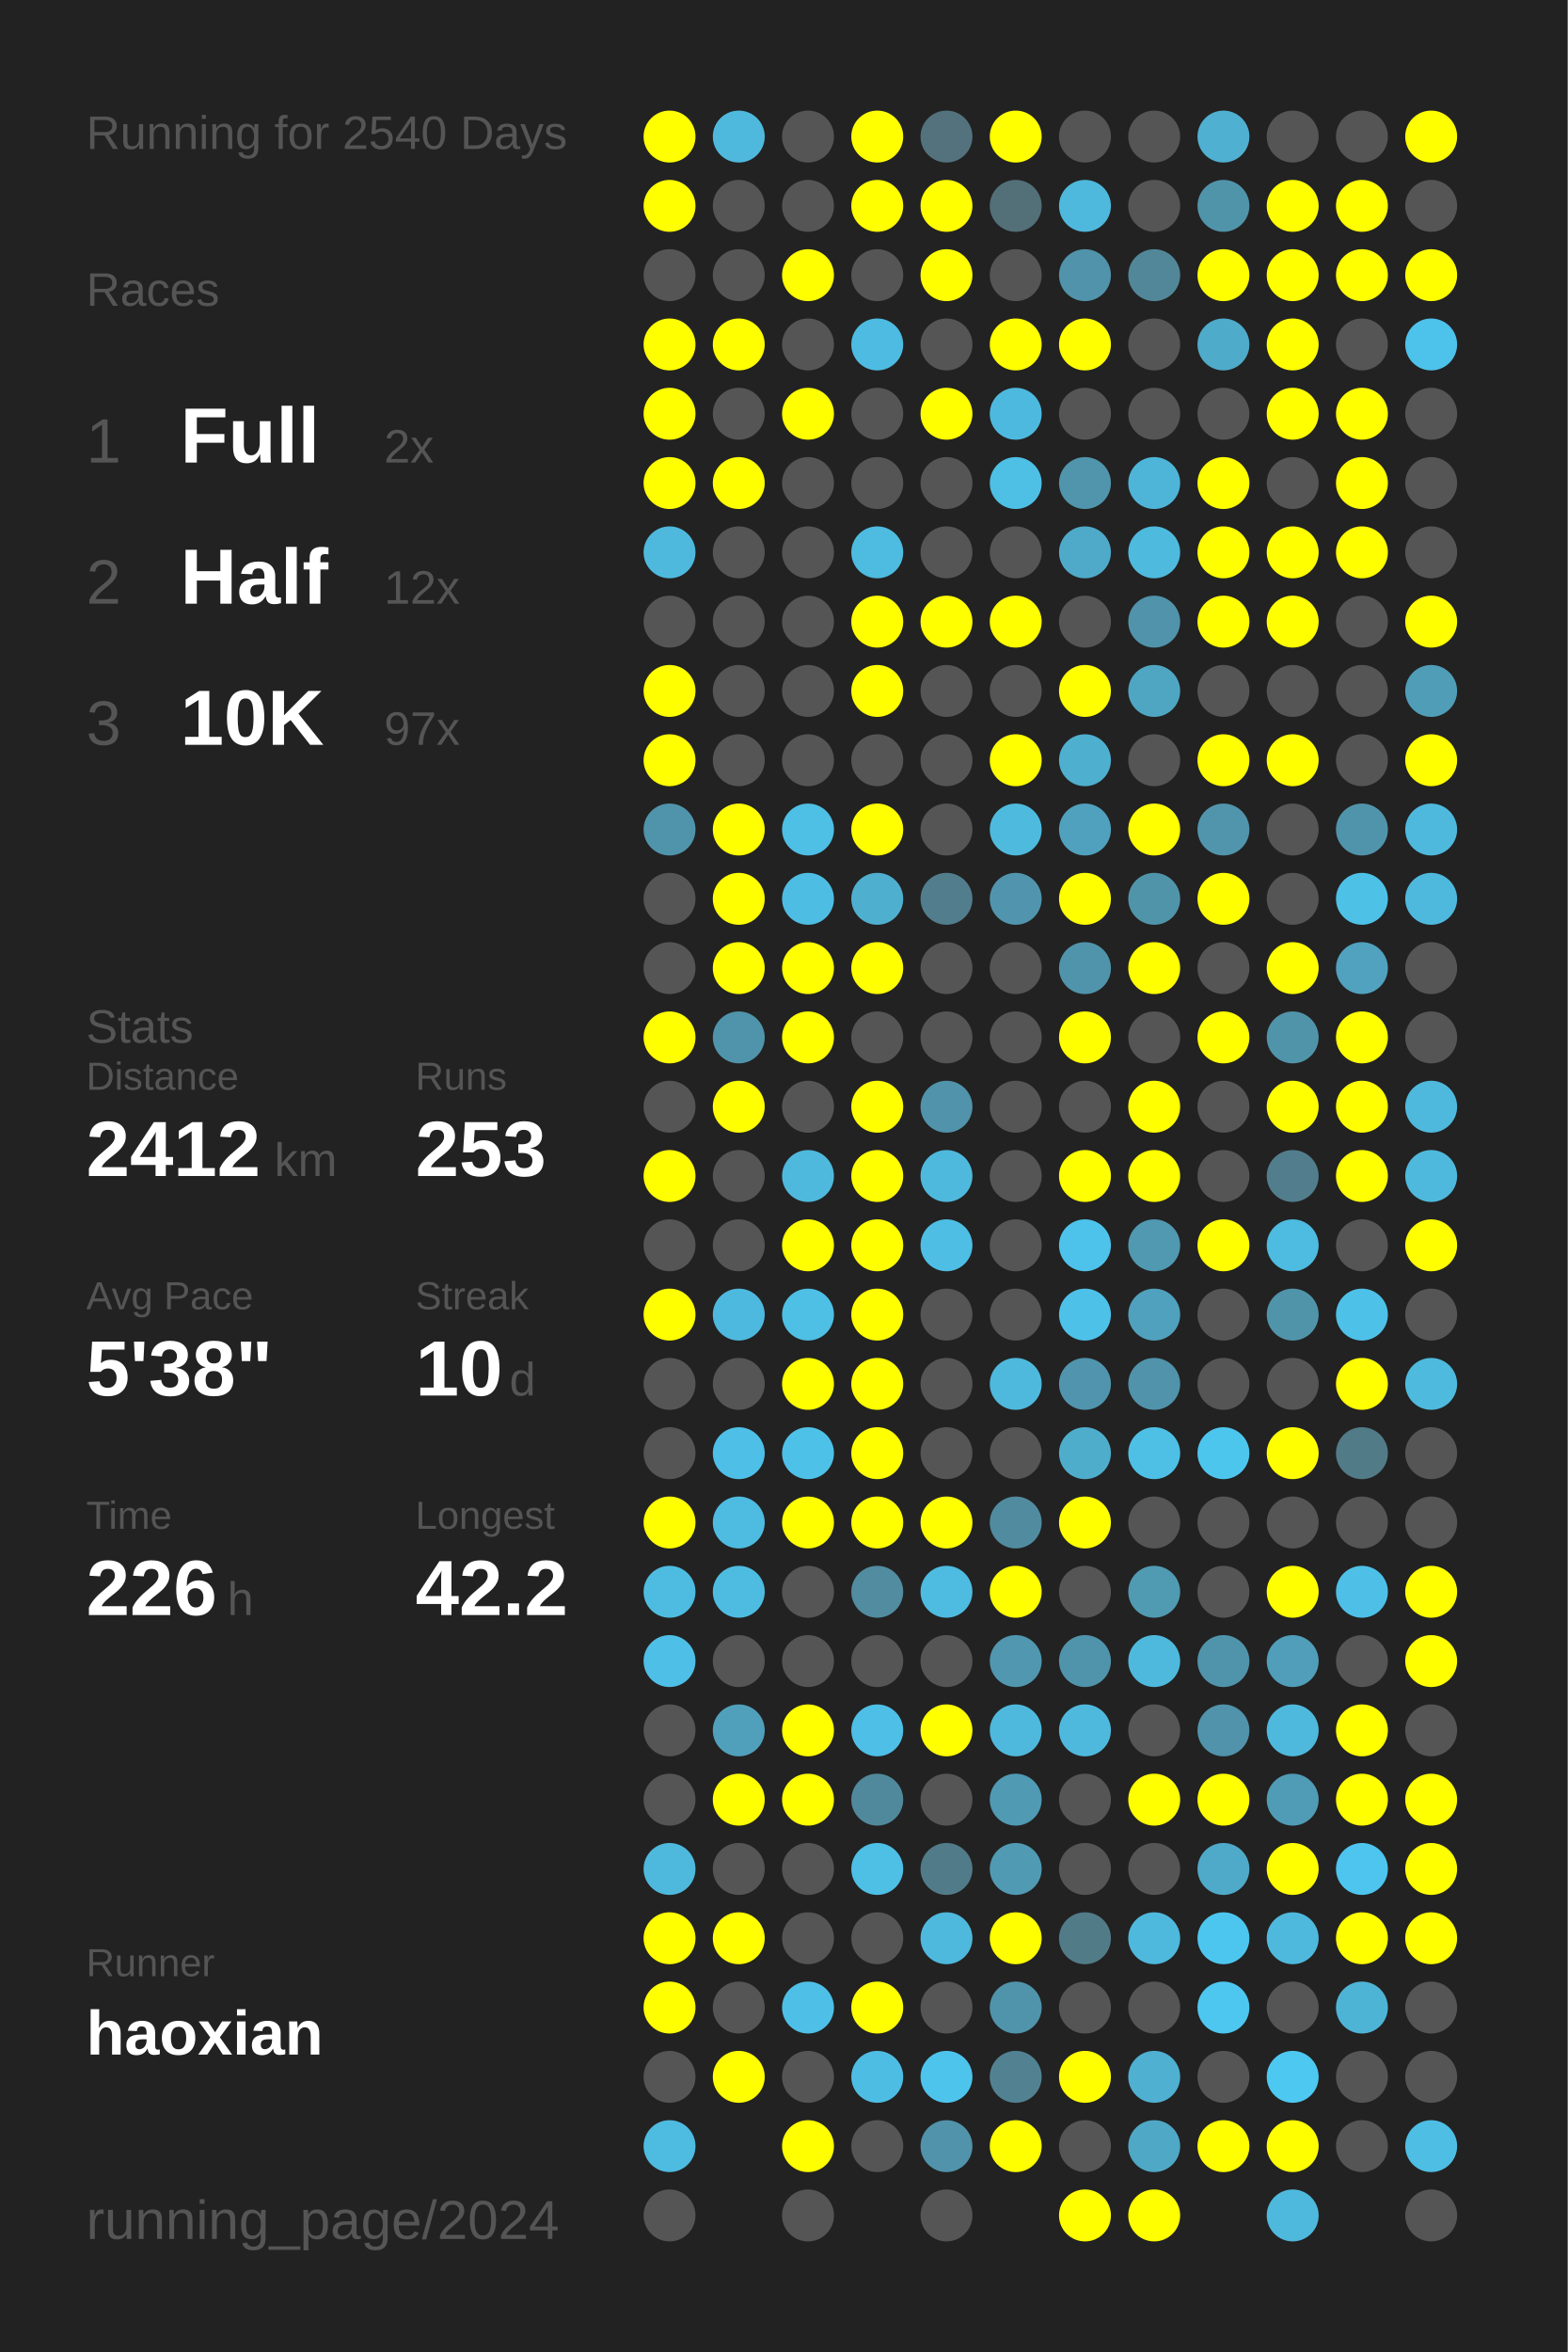
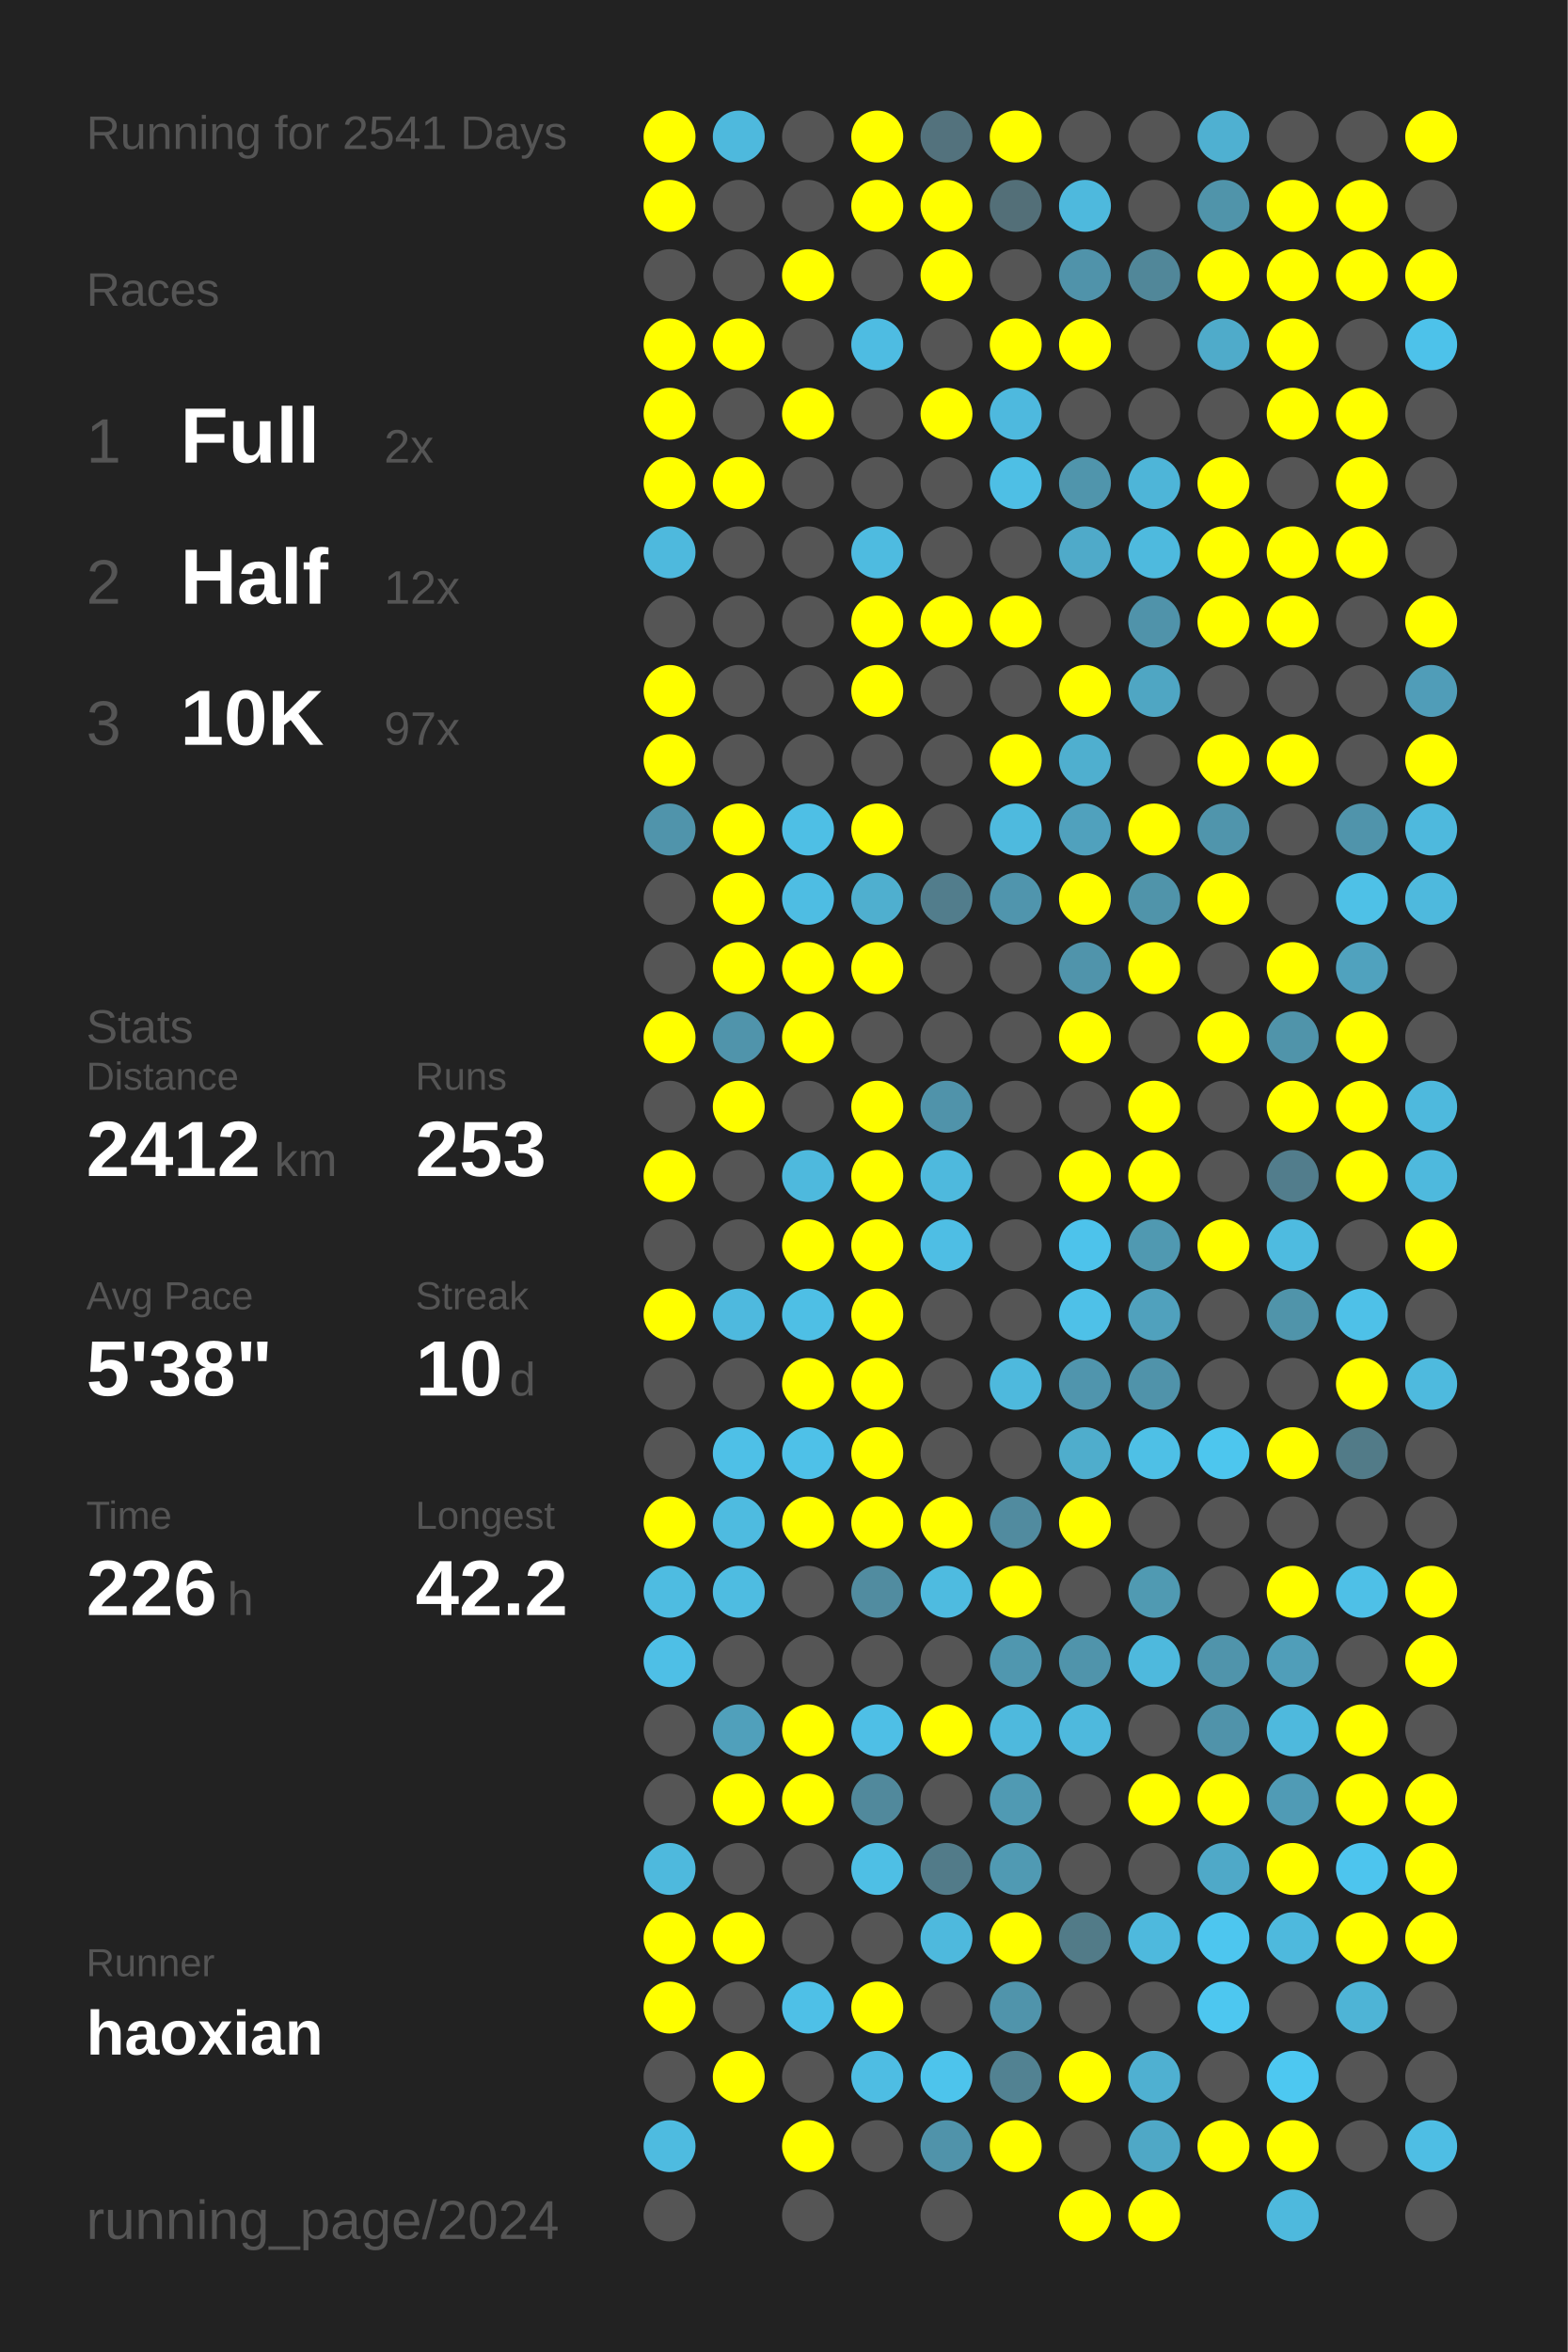
<svg xmlns="http://www.w3.org/2000/svg" baseProfile="full" height="300mm" version="1.1" viewBox="0,0,200,300" width="200mm">
  <defs />
  <rect fill="#222222" height="300" width="200" x="0" y="0" />
-   <text fill="#555555" style="font-size:6px; font-family:Arial;" x="11" y="19">Running for 2540 Days</text>
+   <text fill="#555555" style="font-size:6px; font-family:Arial;" x="11" y="19">Running for 2541 Days</text>
  <text fill="#555555" style="font-size:6px; font-family:Arial;" x="11" y="39">Races</text>
  <text fill="#555555" style="font-size:8px; font-family:Arial;" x="11" y="59">1</text>
  <text fill="#FFFFFF" style="font-size:10px; font-family:Arial; font-weight:bold;" x="23" y="59">Full</text>
  <text fill="#555555" style="font-size:6px; font-family:Arial;" x="49" y="59">2x</text>
  <text fill="#555555" style="font-size:8px; font-family:Arial;" x="11" y="77">2</text>
  <text fill="#FFFFFF" style="font-size:10px; font-family:Arial; font-weight:bold;" x="23" y="77">Half</text>
  <text fill="#555555" style="font-size:6px; font-family:Arial;" x="49" y="77">12x</text>
  <text fill="#555555" style="font-size:8px; font-family:Arial;" x="11" y="95">3</text>
  <text fill="#FFFFFF" style="font-size:10px; font-family:Arial; font-weight:bold;" x="23" y="95">10K</text>
  <text fill="#555555" style="font-size:6px; font-family:Arial;" x="49" y="95">97x</text>
  <text fill="#555555" style="font-size:6px; font-family:Arial;" x="11" y="133">Stats</text>
  <text fill="#555555" style="font-size:5px; font-family:Arial;" x="11" y="139">Distance</text>
  <text fill="#FFFFFF" style="font-size:10px; font-family:Arial; font-weight:bold;" x="11" y="150">2412</text>
  <text fill="#555555" style="font-size:6px; font-family:Arial;" x="35" y="150">km</text>
  <text fill="#555555" style="font-size:5px; font-family:Arial;" x="53" y="139">Runs</text>
  <text fill="#FFFFFF" style="font-size:10px; font-family:Arial; font-weight:bold;" x="53" y="150">253</text>
  <text fill="#555555" style="font-size:5px; font-family:Arial;" x="11" y="167">Avg Pace</text>
  <text fill="#FFFFFF" style="font-size:10px; font-family:Arial; font-weight:bold;" x="11" y="178">5'38"</text>
  <text fill="#555555" style="font-size:5px; font-family:Arial;" x="53" y="167">Streak</text>
  <text fill="#FFFFFF" style="font-size:10px; font-family:Arial; font-weight:bold;" x="53" y="178">10</text>
  <text fill="#555555" style="font-size:6px; font-family:Arial;" x="65" y="178">d</text>
  <text fill="#555555" style="font-size:5px; font-family:Arial;" x="11" y="195">Time</text>
  <text fill="#FFFFFF" style="font-size:10px; font-family:Arial; font-weight:bold;" x="11" y="206">226</text>
  <text fill="#555555" style="font-size:6px; font-family:Arial;" x="29" y="206">h</text>
  <text fill="#555555" style="font-size:5px; font-family:Arial;" x="53" y="195">Longest</text>
  <text fill="#FFFFFF" style="font-size:10px; font-family:Arial; font-weight:bold;" x="53" y="206">42.2</text>
  <text fill="#555555" style="font-size:5px; font-family:Arial;" x="11" y="252.065">Runner</text>
  <text fill="#FFFFFF" style="font-size:8px; font-family:Arial; font-weight:bold;" x="11" y="262.065">haoxian</text>
  <text fill="#555555" style="font-size:7px; font-family:Arial;" x="11" y="285.581">running_page/2024</text>
  <circle cx="85.417" cy="17.419" fill="#FFFF00" r="3.312" />
  <circle cx="85.417" cy="26.258" fill="#FFFF00" r="3.312" />
  <circle cx="85.417" cy="35.097" fill="#555555" r="3.312" />
  <circle cx="85.417" cy="43.935" fill="#FFFF00" r="3.312" />
  <circle cx="85.417" cy="52.774" fill="#FFFF00" r="3.312" />
  <circle cx="85.417" cy="61.613" fill="#FFFF00" r="3.312" />
  <circle cx="85.417" cy="70.452" fill="#4eb9dd" r="3.312" />
  <circle cx="85.417" cy="79.29" fill="#555555" r="3.312" />
  <circle cx="85.417" cy="88.129" fill="#FFFF00" r="3.312" />
  <circle cx="85.417" cy="96.968" fill="#FFFF00" r="3.312" />
  <circle cx="85.417" cy="105.806" fill="#5094ab" r="3.312" />
  <circle cx="85.417" cy="114.645" fill="#555555" r="3.312" />
  <circle cx="85.417" cy="123.484" fill="#555555" r="3.312" />
  <circle cx="85.417" cy="132.323" fill="#FFFF00" r="3.312" />
  <circle cx="85.417" cy="141.161" fill="#555555" r="3.312" />
  <circle cx="85.417" cy="150" fill="#FFFF00" r="3.312" />
  <circle cx="85.417" cy="158.839" fill="#555555" r="3.312" />
  <circle cx="85.417" cy="167.677" fill="#FFFF00" r="3.312" />
  <circle cx="85.417" cy="176.516" fill="#555555" r="3.312" />
  <circle cx="85.417" cy="185.355" fill="#555555" r="3.312" />
  <circle cx="85.417" cy="194.194" fill="#FFFF00" r="3.312" />
  <circle cx="85.417" cy="203.032" fill="#4ebce1" r="3.312" />
  <circle cx="85.417" cy="211.871" fill="#4ebfe6" r="3.312" />
  <circle cx="85.417" cy="220.71" fill="#555555" r="3.312" />
  <circle cx="85.417" cy="229.548" fill="#555555" r="3.312" />
  <circle cx="85.417" cy="238.387" fill="#4eb9dd" r="3.312" />
  <circle cx="85.417" cy="247.226" fill="#FFFF00" r="3.312" />
  <circle cx="85.417" cy="256.065" fill="#FFFF00" r="3.312" />
  <circle cx="85.417" cy="264.903" fill="#555555" r="3.312" />
  <circle cx="85.417" cy="273.742" fill="#4ebbe0" r="3.312" />
  <circle cx="85.417" cy="282.581" fill="#555555" r="3.312" />
  <circle cx="94.25" cy="17.419" fill="#4eb9dd" r="3.312" />
  <circle cx="94.25" cy="26.258" fill="#555555" r="3.312" />
  <circle cx="94.25" cy="35.097" fill="#555555" r="3.312" />
  <circle cx="94.25" cy="43.935" fill="#FFFF00" r="3.312" />
  <circle cx="94.25" cy="52.774" fill="#555555" r="3.312" />
  <circle cx="94.25" cy="61.613" fill="#FFFF00" r="3.312" />
  <circle cx="94.25" cy="70.452" fill="#555555" r="3.312" />
  <circle cx="94.25" cy="79.29" fill="#555555" r="3.312" />
  <circle cx="94.25" cy="88.129" fill="#555555" r="3.312" />
  <circle cx="94.25" cy="96.968" fill="#555555" r="3.312" />
  <circle cx="94.25" cy="105.806" fill="#FFFF00" r="3.312" />
  <circle cx="94.25" cy="114.645" fill="#FFFF00" r="3.312" />
  <circle cx="94.25" cy="123.484" fill="#FFFF00" r="3.312" />
  <circle cx="94.25" cy="132.323" fill="#5094ab" r="3.312" />
  <circle cx="94.25" cy="141.161" fill="#FFFF00" r="3.312" />
  <circle cx="94.25" cy="150" fill="#555555" r="3.312" />
  <circle cx="94.25" cy="158.839" fill="#555555" r="3.312" />
  <circle cx="94.25" cy="167.677" fill="#4eb9de" r="3.312" />
  <circle cx="94.25" cy="176.516" fill="#555555" r="3.312" />
  <circle cx="94.25" cy="185.355" fill="#4ec0e7" r="3.312" />
  <circle cx="94.25" cy="194.194" fill="#4ebbe0" r="3.312" />
  <circle cx="94.25" cy="203.032" fill="#4ebce1" r="3.312" />
  <circle cx="94.25" cy="211.871" fill="#555555" r="3.312" />
  <circle cx="94.25" cy="220.71" fill="#50a0bb" r="3.312" />
  <circle cx="94.25" cy="229.548" fill="#FFFF00" r="3.312" />
  <circle cx="94.25" cy="238.387" fill="#555555" r="3.312" />
  <circle cx="94.25" cy="247.226" fill="#FFFF00" r="3.312" />
  <circle cx="94.25" cy="256.065" fill="#555555" r="3.312" />
  <circle cx="94.25" cy="264.903" fill="#FFFF00" r="3.312" />
  <circle cx="103.083" cy="17.419" fill="#555555" r="3.312" />
  <circle cx="103.083" cy="26.258" fill="#555555" r="3.312" />
  <circle cx="103.083" cy="35.097" fill="#FFFF00" r="3.312" />
  <circle cx="103.083" cy="43.935" fill="#555555" r="3.312" />
  <circle cx="103.083" cy="52.774" fill="#FFFF00" r="3.312" />
  <circle cx="103.083" cy="61.613" fill="#555555" r="3.312" />
  <circle cx="103.083" cy="70.452" fill="#555555" r="3.312" />
  <circle cx="103.083" cy="79.29" fill="#555555" r="3.312" />
  <circle cx="103.083" cy="88.129" fill="#555555" r="3.312" />
  <circle cx="103.083" cy="96.968" fill="#555555" r="3.312" />
  <circle cx="103.083" cy="105.806" fill="#4ebfe5" r="3.312" />
  <circle cx="103.083" cy="114.645" fill="#4ebde3" r="3.312" />
  <circle cx="103.083" cy="123.484" fill="#FFFF00" r="3.312" />
  <circle cx="103.083" cy="132.323" fill="#FFFF00" r="3.312" />
  <circle cx="103.083" cy="141.161" fill="#555555" r="3.312" />
  <circle cx="103.083" cy="150" fill="#4eb9dd" r="3.312" />
  <circle cx="103.083" cy="158.839" fill="#FFFF00" r="3.312" />
  <circle cx="103.083" cy="167.677" fill="#4ebfe5" r="3.312" />
  <circle cx="103.083" cy="176.516" fill="#FFFF00" r="3.312" />
  <circle cx="103.083" cy="185.355" fill="#4ec1e8" r="3.312" />
  <circle cx="103.083" cy="194.194" fill="#FFFF00" r="3.312" />
  <circle cx="103.083" cy="203.032" fill="#555555" r="3.312" />
  <circle cx="103.083" cy="211.871" fill="#555555" r="3.312" />
  <circle cx="103.083" cy="220.71" fill="#FFFF00" r="3.312" />
  <circle cx="103.083" cy="229.548" fill="#FFFF00" r="3.312" />
  <circle cx="103.083" cy="238.387" fill="#555555" r="3.312" />
  <circle cx="103.083" cy="247.226" fill="#555555" r="3.312" />
  <circle cx="103.083" cy="256.065" fill="#4ec0e7" r="3.312" />
  <circle cx="103.083" cy="264.903" fill="#555555" r="3.312" />
  <circle cx="103.083" cy="273.742" fill="#FFFF00" r="3.312" />
  <circle cx="103.083" cy="282.581" fill="#555555" r="3.312" />
  <circle cx="111.917" cy="17.419" fill="#FFFF00" r="3.312" />
  <circle cx="111.917" cy="26.258" fill="#FFFF00" r="3.312" />
  <circle cx="111.917" cy="35.097" fill="#555555" r="3.312" />
  <circle cx="111.917" cy="43.935" fill="#4ebce2" r="3.312" />
  <circle cx="111.917" cy="52.774" fill="#555555" r="3.312" />
  <circle cx="111.917" cy="61.613" fill="#555555" r="3.312" />
  <circle cx="111.917" cy="70.452" fill="#4ebbe0" r="3.312" />
  <circle cx="111.917" cy="79.29" fill="#FFFF00" r="3.312" />
  <circle cx="111.917" cy="88.129" fill="#FFFF00" r="3.312" />
  <circle cx="111.917" cy="96.968" fill="#555555" r="3.312" />
  <circle cx="111.917" cy="105.806" fill="#FFFF00" r="3.312" />
  <circle cx="111.917" cy="114.645" fill="#4fafcf" r="3.312" />
  <circle cx="111.917" cy="123.484" fill="#FFFF00" r="3.312" />
  <circle cx="111.917" cy="132.323" fill="#555555" r="3.312" />
  <circle cx="111.917" cy="141.161" fill="#FFFF00" r="3.312" />
  <circle cx="111.917" cy="150" fill="#FFFF00" r="3.312" />
  <circle cx="111.917" cy="158.839" fill="#FFFF00" r="3.312" />
  <circle cx="111.917" cy="167.677" fill="#FFFF00" r="3.312" />
  <circle cx="111.917" cy="176.516" fill="#FFFF00" r="3.312" />
  <circle cx="111.917" cy="185.355" fill="#FFFF00" r="3.312" />
  <circle cx="111.917" cy="194.194" fill="#FFFF00" r="3.312" />
  <circle cx="111.917" cy="203.032" fill="#518ca0" r="3.312" />
  <circle cx="111.917" cy="211.871" fill="#555555" r="3.312" />
  <circle cx="111.917" cy="220.71" fill="#4ebfe6" r="3.312" />
  <circle cx="111.917" cy="229.548" fill="#51899c" r="3.312" />
  <circle cx="111.917" cy="238.387" fill="#4ebfe5" r="3.312" />
  <circle cx="111.917" cy="247.226" fill="#555555" r="3.312" />
  <circle cx="111.917" cy="256.065" fill="#FFFF00" r="3.312" />
  <circle cx="111.917" cy="264.903" fill="#4ebde3" r="3.312" />
  <circle cx="111.917" cy="273.742" fill="#555555" r="3.312" />
  <circle cx="120.75" cy="17.419" fill="#53727d" r="3.312" />
  <circle cx="120.75" cy="26.258" fill="#FFFF00" r="3.312" />
  <circle cx="120.75" cy="35.097" fill="#FFFF00" r="3.312" />
  <circle cx="120.75" cy="43.935" fill="#555555" r="3.312" />
  <circle cx="120.75" cy="52.774" fill="#FFFF00" r="3.312" />
  <circle cx="120.75" cy="61.613" fill="#555555" r="3.312" />
  <circle cx="120.75" cy="70.452" fill="#555555" r="3.312" />
  <circle cx="120.75" cy="79.29" fill="#FFFF00" r="3.312" />
  <circle cx="120.75" cy="88.129" fill="#555555" r="3.312" />
  <circle cx="120.75" cy="96.968" fill="#555555" r="3.312" />
  <circle cx="120.75" cy="105.806" fill="#555555" r="3.312" />
  <circle cx="120.75" cy="114.645" fill="#527d8c" r="3.312" />
  <circle cx="120.75" cy="123.484" fill="#555555" r="3.312" />
  <circle cx="120.75" cy="132.323" fill="#555555" r="3.312" />
  <circle cx="120.75" cy="141.161" fill="#5093aa" r="3.312" />
  <circle cx="120.75" cy="150" fill="#4eb9dd" r="3.312" />
  <circle cx="120.75" cy="158.839" fill="#4ebee4" r="3.312" />
  <circle cx="120.75" cy="167.677" fill="#555555" r="3.312" />
  <circle cx="120.75" cy="176.516" fill="#555555" r="3.312" />
  <circle cx="120.75" cy="185.355" fill="#555555" r="3.312" />
  <circle cx="120.75" cy="194.194" fill="#FFFF00" r="3.312" />
  <circle cx="120.75" cy="203.032" fill="#4ebbe0" r="3.312" />
  <circle cx="120.75" cy="211.871" fill="#555555" r="3.312" />
  <circle cx="120.75" cy="220.71" fill="#FFFF00" r="3.312" />
  <circle cx="120.75" cy="229.548" fill="#555555" r="3.312" />
  <circle cx="120.75" cy="238.387" fill="#527b89" r="3.312" />
  <circle cx="120.75" cy="247.226" fill="#4eb9dd" r="3.312" />
  <circle cx="120.75" cy="256.065" fill="#555555" r="3.312" />
  <circle cx="120.75" cy="264.903" fill="#4dc4ec" r="3.312" />
  <circle cx="120.75" cy="273.742" fill="#5093aa" r="3.312" />
  <circle cx="120.75" cy="282.581" fill="#555555" r="3.312" />
  <circle cx="129.583" cy="17.419" fill="#FFFF00" r="3.312" />
  <circle cx="129.583" cy="26.258" fill="#536f78" r="3.312" />
  <circle cx="129.583" cy="35.097" fill="#555555" r="3.312" />
  <circle cx="129.583" cy="43.935" fill="#FFFF00" r="3.312" />
  <circle cx="129.583" cy="52.774" fill="#4eb9de" r="3.312" />
  <circle cx="129.583" cy="61.613" fill="#4ebfe5" r="3.312" />
  <circle cx="129.583" cy="70.452" fill="#555555" r="3.312" />
  <circle cx="129.583" cy="79.29" fill="#FFFF00" r="3.312" />
  <circle cx="129.583" cy="88.129" fill="#555555" r="3.312" />
  <circle cx="129.583" cy="96.968" fill="#FFFF00" r="3.312" />
  <circle cx="129.583" cy="105.806" fill="#4ebade" r="3.312" />
  <circle cx="129.583" cy="114.645" fill="#5095ad" r="3.312" />
  <circle cx="129.583" cy="123.484" fill="#555555" r="3.312" />
  <circle cx="129.583" cy="132.323" fill="#555555" r="3.312" />
  <circle cx="129.583" cy="141.161" fill="#555555" r="3.312" />
  <circle cx="129.583" cy="150" fill="#555555" r="3.312" />
  <circle cx="129.583" cy="158.839" fill="#555555" r="3.312" />
  <circle cx="129.583" cy="167.677" fill="#555555" r="3.312" />
  <circle cx="129.583" cy="176.516" fill="#4eb9dd" r="3.312" />
  <circle cx="129.583" cy="185.355" fill="#555555" r="3.312" />
  <circle cx="129.583" cy="194.194" fill="#518b9f" r="3.312" />
  <circle cx="129.583" cy="203.032" fill="#FFFF00" r="3.312" />
  <circle cx="129.583" cy="211.871" fill="#5097af" r="3.312" />
  <circle cx="129.583" cy="220.71" fill="#4eb9dd" r="3.312" />
  <circle cx="129.583" cy="229.548" fill="#509ab3" r="3.312" />
  <circle cx="129.583" cy="238.387" fill="#509ab3" r="3.312" />
  <circle cx="129.583" cy="247.226" fill="#FFFF00" r="3.312" />
  <circle cx="129.583" cy="256.065" fill="#5094ab" r="3.312" />
  <circle cx="129.583" cy="264.903" fill="#528292" r="3.312" />
  <circle cx="129.583" cy="273.742" fill="#FFFF00" r="3.312" />
  <circle cx="138.417" cy="17.419" fill="#555555" r="3.312" />
  <circle cx="138.417" cy="26.258" fill="#4eb9dd" r="3.312" />
  <circle cx="138.417" cy="35.097" fill="#5093aa" r="3.312" />
  <circle cx="138.417" cy="43.935" fill="#FFFF00" r="3.312" />
  <circle cx="138.417" cy="52.774" fill="#555555" r="3.312" />
  <circle cx="138.417" cy="61.613" fill="#5095ac" r="3.312" />
  <circle cx="138.417" cy="70.452" fill="#4faac9" r="3.312" />
  <circle cx="138.417" cy="79.29" fill="#555555" r="3.312" />
  <circle cx="138.417" cy="88.129" fill="#FFFF00" r="3.312" />
  <circle cx="138.417" cy="96.968" fill="#4fafcf" r="3.312" />
  <circle cx="138.417" cy="105.806" fill="#50a1bd" r="3.312" />
  <circle cx="138.417" cy="114.645" fill="#FFFF00" r="3.312" />
  <circle cx="138.417" cy="123.484" fill="#5094ab" r="3.312" />
  <circle cx="138.417" cy="132.323" fill="#FFFF00" r="3.312" />
  <circle cx="138.417" cy="141.161" fill="#555555" r="3.312" />
  <circle cx="138.417" cy="150" fill="#FFFF00" r="3.312" />
  <circle cx="138.417" cy="158.839" fill="#4dc3eb" r="3.312" />
  <circle cx="138.417" cy="167.677" fill="#4ec1e8" r="3.312" />
  <circle cx="138.417" cy="176.516" fill="#5095ad" r="3.312" />
  <circle cx="138.417" cy="185.355" fill="#4fadcc" r="3.312" />
  <circle cx="138.417" cy="194.194" fill="#FFFF00" r="3.312" />
  <circle cx="138.417" cy="203.032" fill="#555555" r="3.312" />
  <circle cx="138.417" cy="211.871" fill="#5094ab" r="3.312" />
  <circle cx="138.417" cy="220.71" fill="#4eb9dd" r="3.312" />
  <circle cx="138.417" cy="229.548" fill="#555555" r="3.312" />
  <circle cx="138.417" cy="238.387" fill="#555555" r="3.312" />
  <circle cx="138.417" cy="247.226" fill="#527b88" r="3.312" />
  <circle cx="138.417" cy="256.065" fill="#555555" r="3.312" />
  <circle cx="138.417" cy="264.903" fill="#FFFF00" r="3.312" />
  <circle cx="138.417" cy="273.742" fill="#555555" r="3.312" />
  <circle cx="138.417" cy="282.581" fill="#FFFF00" r="3.312" />
  <circle cx="147.25" cy="17.419" fill="#555555" r="3.312" />
  <circle cx="147.25" cy="26.258" fill="#555555" r="3.312" />
  <circle cx="147.25" cy="35.097" fill="#518799" r="3.312" />
  <circle cx="147.25" cy="43.935" fill="#555555" r="3.312" />
  <circle cx="147.25" cy="52.774" fill="#555555" r="3.312" />
  <circle cx="147.25" cy="61.613" fill="#4eb5d8" r="3.312" />
  <circle cx="147.25" cy="70.452" fill="#4ebade" r="3.312" />
  <circle cx="147.25" cy="79.29" fill="#5093aa" r="3.312" />
  <circle cx="147.25" cy="88.129" fill="#4fa6c3" r="3.312" />
  <circle cx="147.25" cy="96.968" fill="#555555" r="3.312" />
  <circle cx="147.25" cy="105.806" fill="#FFFF00" r="3.312" />
  <circle cx="147.25" cy="114.645" fill="#5094aa" r="3.312" />
  <circle cx="147.25" cy="123.484" fill="#FFFF00" r="3.312" />
  <circle cx="147.25" cy="132.323" fill="#555555" r="3.312" />
  <circle cx="147.25" cy="141.161" fill="#FFFF00" r="3.312" />
  <circle cx="147.25" cy="150" fill="#FFFF00" r="3.312" />
  <circle cx="147.25" cy="158.839" fill="#5099b1" r="3.312" />
  <circle cx="147.25" cy="167.677" fill="#50a1bd" r="3.312" />
  <circle cx="147.25" cy="176.516" fill="#5093aa" r="3.312" />
  <circle cx="147.25" cy="185.355" fill="#4ec0e6" r="3.312" />
  <circle cx="147.25" cy="194.194" fill="#555555" r="3.312" />
  <circle cx="147.25" cy="203.032" fill="#509ab2" r="3.312" />
  <circle cx="147.25" cy="211.871" fill="#4eb9dd" r="3.312" />
  <circle cx="147.25" cy="220.71" fill="#555555" r="3.312" />
  <circle cx="147.25" cy="229.548" fill="#FFFF00" r="3.312" />
  <circle cx="147.25" cy="238.387" fill="#555555" r="3.312" />
  <circle cx="147.25" cy="247.226" fill="#4eb9dd" r="3.312" />
  <circle cx="147.25" cy="256.065" fill="#555555" r="3.312" />
  <circle cx="147.25" cy="264.903" fill="#4fb0d1" r="3.312" />
  <circle cx="147.25" cy="273.742" fill="#4fa8c6" r="3.312" />
  <circle cx="147.25" cy="282.581" fill="#FFFF00" r="3.312" />
  <circle cx="156.083" cy="17.419" fill="#4fb0d1" r="3.312" />
  <circle cx="156.083" cy="26.258" fill="#5094aa" r="3.312" />
  <circle cx="156.083" cy="35.097" fill="#FFFF00" r="3.312" />
  <circle cx="156.083" cy="43.935" fill="#4fabca" r="3.312" />
  <circle cx="156.083" cy="52.774" fill="#555555" r="3.312" />
  <circle cx="156.083" cy="61.613" fill="#FFFF00" r="3.312" />
  <circle cx="156.083" cy="70.452" fill="#FFFF00" r="3.312" />
  <circle cx="156.083" cy="79.29" fill="#FFFF00" r="3.312" />
  <circle cx="156.083" cy="88.129" fill="#555555" r="3.312" />
  <circle cx="156.083" cy="96.968" fill="#FFFF00" r="3.312" />
  <circle cx="156.083" cy="105.806" fill="#5095ac" r="3.312" />
  <circle cx="156.083" cy="114.645" fill="#FFFF00" r="3.312" />
  <circle cx="156.083" cy="123.484" fill="#555555" r="3.312" />
  <circle cx="156.083" cy="132.323" fill="#FFFF00" r="3.312" />
  <circle cx="156.083" cy="141.161" fill="#555555" r="3.312" />
  <circle cx="156.083" cy="150" fill="#555555" r="3.312" />
  <circle cx="156.083" cy="158.839" fill="#FFFF00" r="3.312" />
  <circle cx="156.083" cy="167.677" fill="#555555" r="3.312" />
  <circle cx="156.083" cy="176.516" fill="#555555" r="3.312" />
  <circle cx="156.083" cy="185.355" fill="#4dc6ee" r="3.312" />
  <circle cx="156.083" cy="194.194" fill="#555555" r="3.312" />
  <circle cx="156.083" cy="203.032" fill="#555555" r="3.312" />
  <circle cx="156.083" cy="211.871" fill="#5094ab" r="3.312" />
  <circle cx="156.083" cy="220.71" fill="#5093aa" r="3.312" />
  <circle cx="156.083" cy="229.548" fill="#FFFF00" r="3.312" />
  <circle cx="156.083" cy="238.387" fill="#4fa9c8" r="3.312" />
  <circle cx="156.083" cy="247.226" fill="#4dc6ef" r="3.312" />
  <circle cx="156.083" cy="256.065" fill="#4dc7f0" r="3.312" />
  <circle cx="156.083" cy="264.903" fill="#555555" r="3.312" />
  <circle cx="156.083" cy="273.742" fill="#FFFF00" r="3.312" />
  <circle cx="164.917" cy="17.419" fill="#555555" r="3.312" />
  <circle cx="164.917" cy="26.258" fill="#FFFF00" r="3.312" />
  <circle cx="164.917" cy="35.097" fill="#FFFF00" r="3.312" />
  <circle cx="164.917" cy="43.935" fill="#FFFF00" r="3.312" />
  <circle cx="164.917" cy="52.774" fill="#FFFF00" r="3.312" />
  <circle cx="164.917" cy="61.613" fill="#555555" r="3.312" />
  <circle cx="164.917" cy="70.452" fill="#FFFF00" r="3.312" />
  <circle cx="164.917" cy="79.29" fill="#FFFF00" r="3.312" />
  <circle cx="164.917" cy="88.129" fill="#555555" r="3.312" />
  <circle cx="164.917" cy="96.968" fill="#FFFF00" r="3.312" />
  <circle cx="164.917" cy="105.806" fill="#555555" r="3.312" />
  <circle cx="164.917" cy="114.645" fill="#555555" r="3.312" />
  <circle cx="164.917" cy="123.484" fill="#FFFF00" r="3.312" />
  <circle cx="164.917" cy="132.323" fill="#5094aa" r="3.312" />
  <circle cx="164.917" cy="141.161" fill="#FFFF00" r="3.312" />
  <circle cx="164.917" cy="150" fill="#527d8c" r="3.312" />
  <circle cx="164.917" cy="158.839" fill="#4ebbe0" r="3.312" />
  <circle cx="164.917" cy="167.677" fill="#5094aa" r="3.312" />
  <circle cx="164.917" cy="176.516" fill="#555555" r="3.312" />
  <circle cx="164.917" cy="185.355" fill="#FFFF00" r="3.312" />
  <circle cx="164.917" cy="194.194" fill="#555555" r="3.312" />
  <circle cx="164.917" cy="203.032" fill="#FFFF00" r="3.312" />
  <circle cx="164.917" cy="211.871" fill="#509eb9" r="3.312" />
  <circle cx="164.917" cy="220.71" fill="#4eb9dd" r="3.312" />
  <circle cx="164.917" cy="229.548" fill="#509bb5" r="3.312" />
  <circle cx="164.917" cy="238.387" fill="#FFFF00" r="3.312" />
  <circle cx="164.917" cy="247.226" fill="#4eb9dd" r="3.312" />
  <circle cx="164.917" cy="256.065" fill="#555555" r="3.312" />
  <circle cx="164.917" cy="264.903" fill="#4dc8f1" r="3.312" />
  <circle cx="164.917" cy="273.742" fill="#FFFF00" r="3.312" />
  <circle cx="164.917" cy="282.581" fill="#4eb9dd" r="3.312" />
  <circle cx="173.75" cy="17.419" fill="#555555" r="3.312" />
  <circle cx="173.75" cy="26.258" fill="#FFFF00" r="3.312" />
  <circle cx="173.75" cy="35.097" fill="#FFFF00" r="3.312" />
  <circle cx="173.75" cy="43.935" fill="#555555" r="3.312" />
  <circle cx="173.75" cy="52.774" fill="#FFFF00" r="3.312" />
  <circle cx="173.75" cy="61.613" fill="#FFFF00" r="3.312" />
  <circle cx="173.75" cy="70.452" fill="#FFFF00" r="3.312" />
  <circle cx="173.75" cy="79.29" fill="#555555" r="3.312" />
  <circle cx="173.75" cy="88.129" fill="#555555" r="3.312" />
  <circle cx="173.75" cy="96.968" fill="#555555" r="3.312" />
  <circle cx="173.75" cy="105.806" fill="#5094ab" r="3.312" />
  <circle cx="173.75" cy="114.645" fill="#4ec1e7" r="3.312" />
  <circle cx="173.75" cy="123.484" fill="#50a2be" r="3.312" />
  <circle cx="173.75" cy="132.323" fill="#FFFF00" r="3.312" />
  <circle cx="173.75" cy="141.161" fill="#FFFF00" r="3.312" />
  <circle cx="173.75" cy="150" fill="#FFFF00" r="3.312" />
  <circle cx="173.75" cy="158.839" fill="#555555" r="3.312" />
  <circle cx="173.75" cy="167.677" fill="#4ec1e8" r="3.312" />
  <circle cx="173.75" cy="176.516" fill="#FFFF00" r="3.312" />
  <circle cx="173.75" cy="185.355" fill="#527b88" r="3.312" />
  <circle cx="173.75" cy="194.194" fill="#555555" r="3.312" />
  <circle cx="173.75" cy="203.032" fill="#4ec0e7" r="3.312" />
  <circle cx="173.75" cy="211.871" fill="#555555" r="3.312" />
  <circle cx="173.75" cy="220.71" fill="#FFFF00" r="3.312" />
  <circle cx="173.75" cy="229.548" fill="#FFFF00" r="3.312" />
  <circle cx="173.75" cy="238.387" fill="#4dc5ee" r="3.312" />
  <circle cx="173.75" cy="247.226" fill="#FFFF00" r="3.312" />
  <circle cx="173.75" cy="256.065" fill="#4eb4d6" r="3.312" />
  <circle cx="173.75" cy="264.903" fill="#555555" r="3.312" />
  <circle cx="173.75" cy="273.742" fill="#555555" r="3.312" />
  <circle cx="182.583" cy="17.419" fill="#FFFF00" r="3.312" />
  <circle cx="182.583" cy="26.258" fill="#555555" r="3.312" />
  <circle cx="182.583" cy="35.097" fill="#FFFF00" r="3.312" />
  <circle cx="182.583" cy="43.935" fill="#4dc2ea" r="3.312" />
  <circle cx="182.583" cy="52.774" fill="#555555" r="3.312" />
  <circle cx="182.583" cy="61.613" fill="#555555" r="3.312" />
  <circle cx="182.583" cy="70.452" fill="#555555" r="3.312" />
  <circle cx="182.583" cy="79.29" fill="#FFFF00" r="3.312" />
  <circle cx="182.583" cy="88.129" fill="#509db8" r="3.312" />
  <circle cx="182.583" cy="96.968" fill="#FFFF00" r="3.312" />
  <circle cx="182.583" cy="105.806" fill="#4eb9dd" r="3.312" />
  <circle cx="182.583" cy="114.645" fill="#4eb9dd" r="3.312" />
  <circle cx="182.583" cy="123.484" fill="#555555" r="3.312" />
  <circle cx="182.583" cy="132.323" fill="#555555" r="3.312" />
  <circle cx="182.583" cy="141.161" fill="#4eb9dd" r="3.312" />
  <circle cx="182.583" cy="150" fill="#4eb9dd" r="3.312" />
  <circle cx="182.583" cy="158.839" fill="#FFFF00" r="3.312" />
  <circle cx="182.583" cy="167.677" fill="#555555" r="3.312" />
  <circle cx="182.583" cy="176.516" fill="#4ebade" r="3.312" />
  <circle cx="182.583" cy="185.355" fill="#555555" r="3.312" />
  <circle cx="182.583" cy="194.194" fill="#555555" r="3.312" />
  <circle cx="182.583" cy="203.032" fill="#FFFF00" r="3.312" />
  <circle cx="182.583" cy="211.871" fill="#FFFF00" r="3.312" />
  <circle cx="182.583" cy="220.71" fill="#555555" r="3.312" />
  <circle cx="182.583" cy="229.548" fill="#FFFF00" r="3.312" />
  <circle cx="182.583" cy="238.387" fill="#FFFF00" r="3.312" />
  <circle cx="182.583" cy="247.226" fill="#FFFF00" r="3.312" />
  <circle cx="182.583" cy="256.065" fill="#555555" r="3.312" />
  <circle cx="182.583" cy="264.903" fill="#555555" r="3.312" />
  <circle cx="182.583" cy="273.742" fill="#4ebee4" r="3.312" />
  <circle cx="182.583" cy="282.581" fill="#555555" r="3.312" />
</svg>
